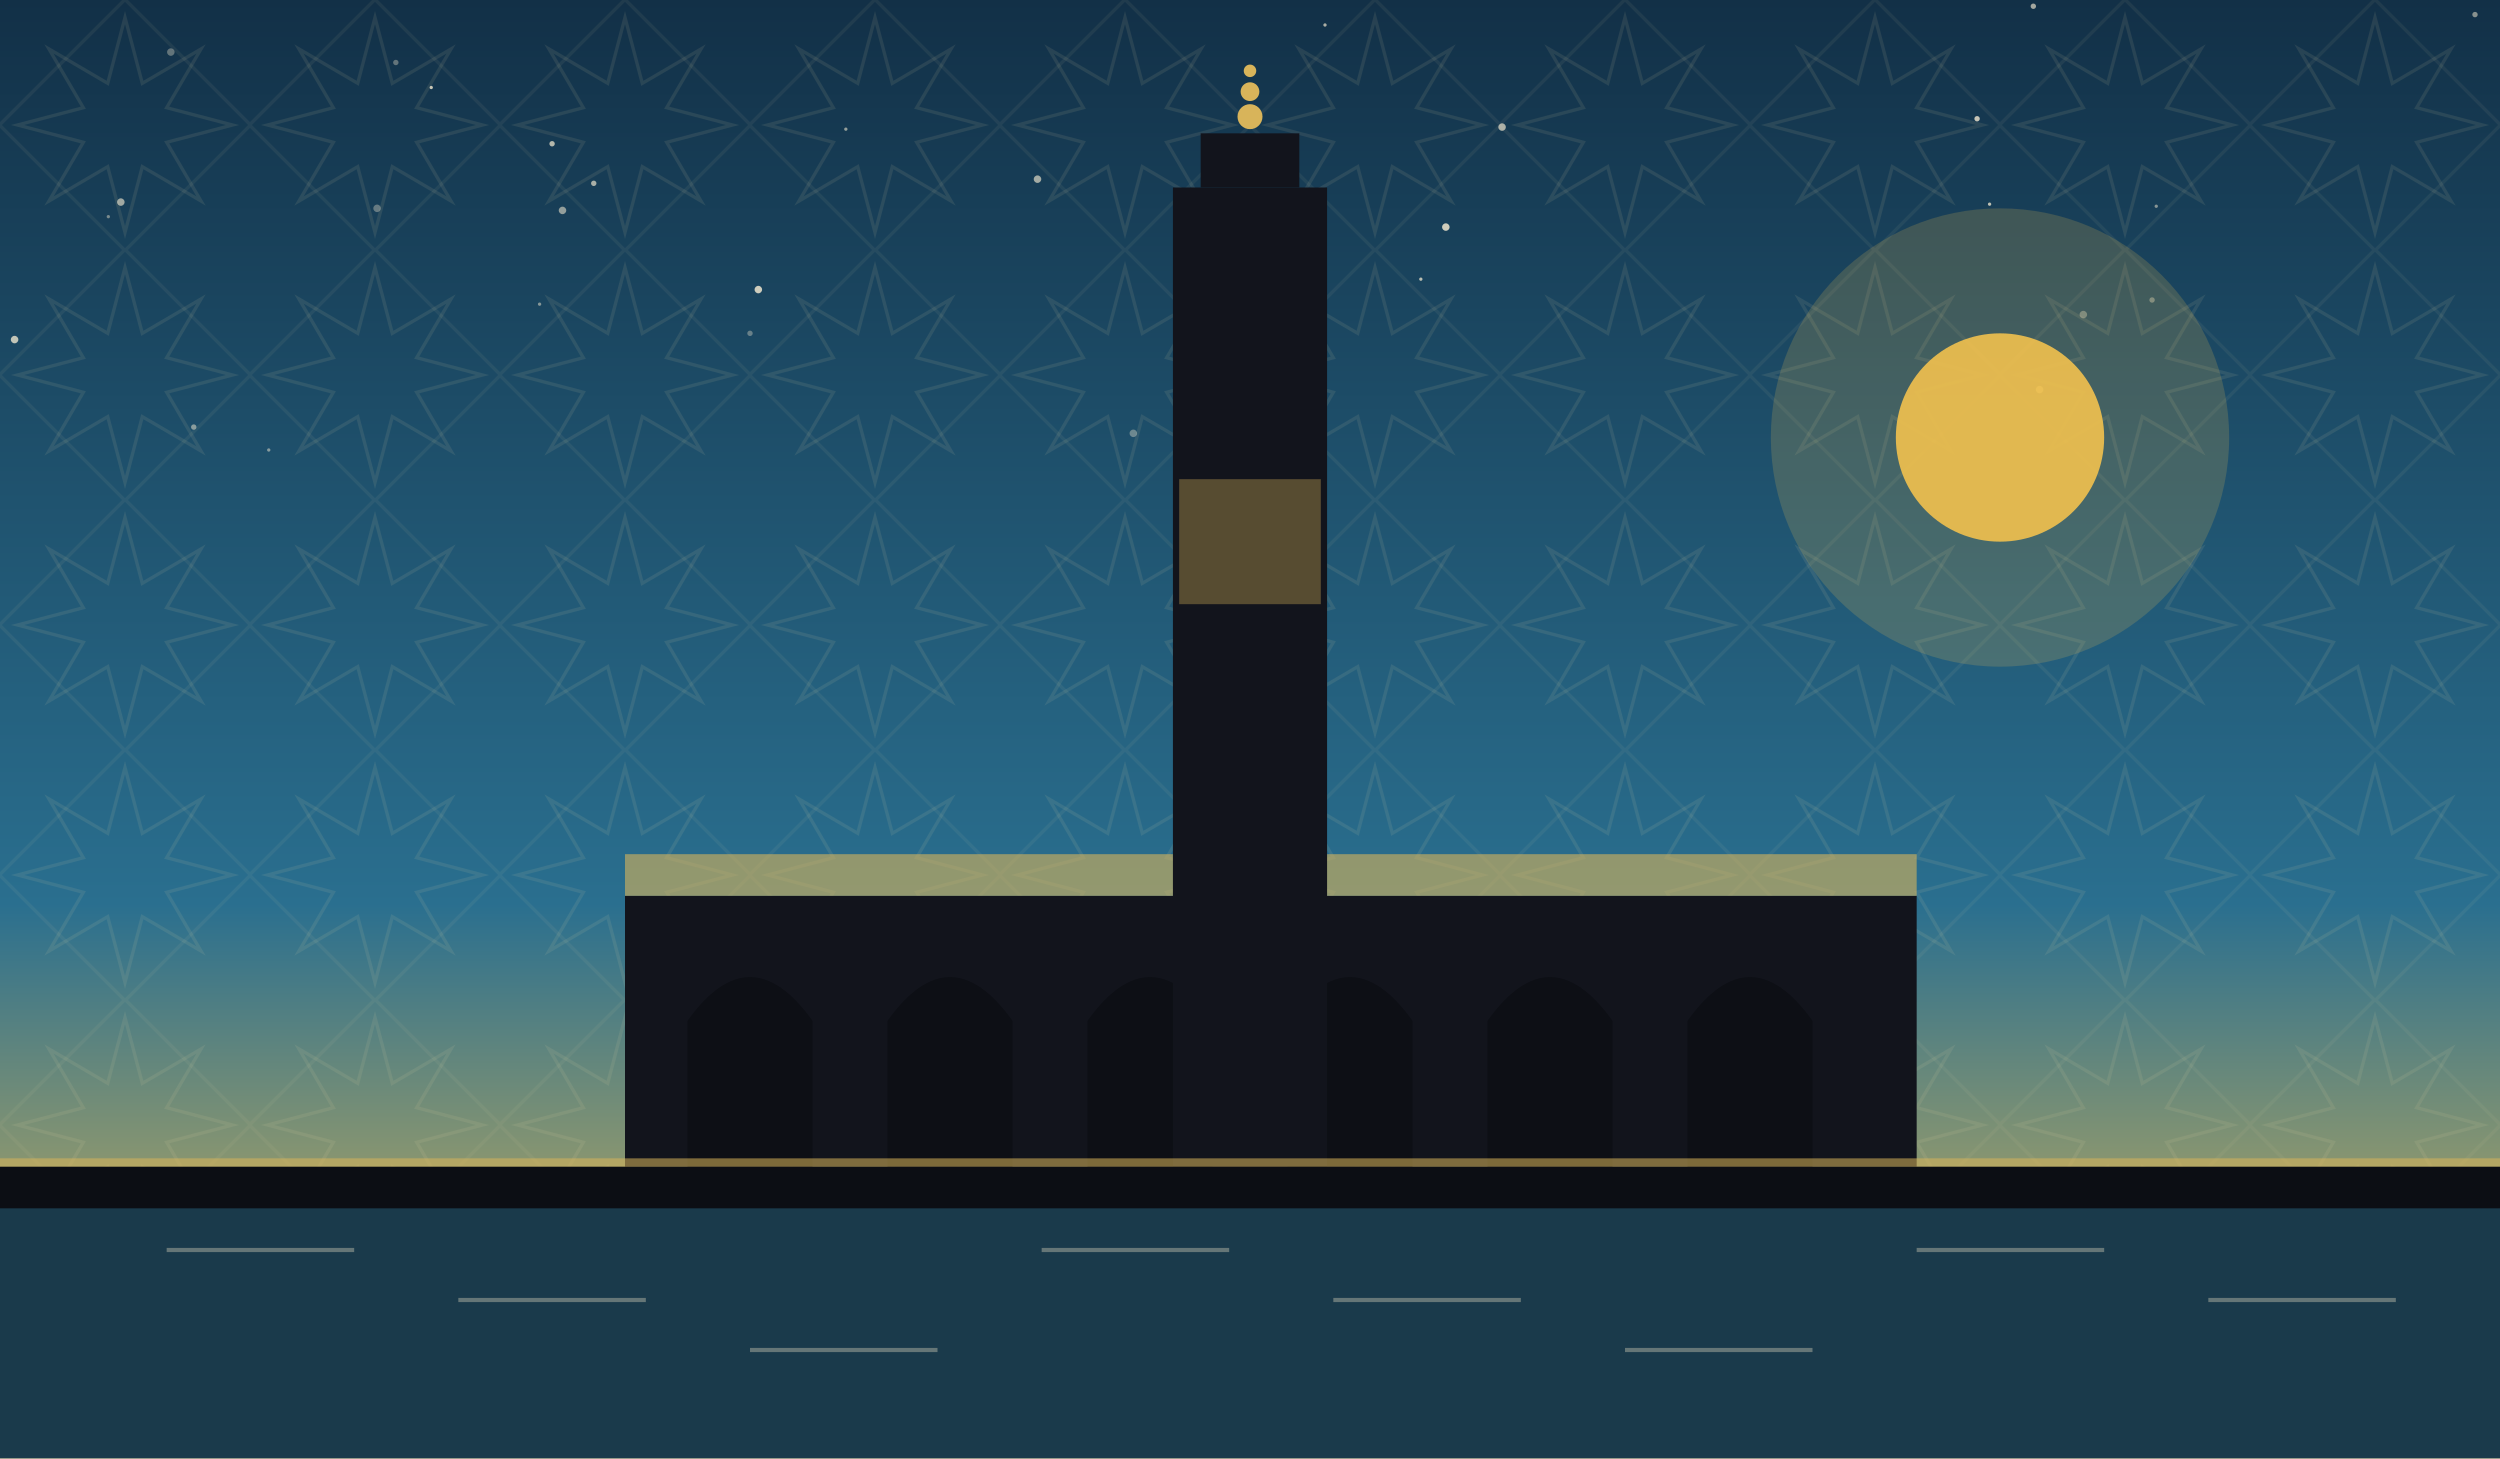
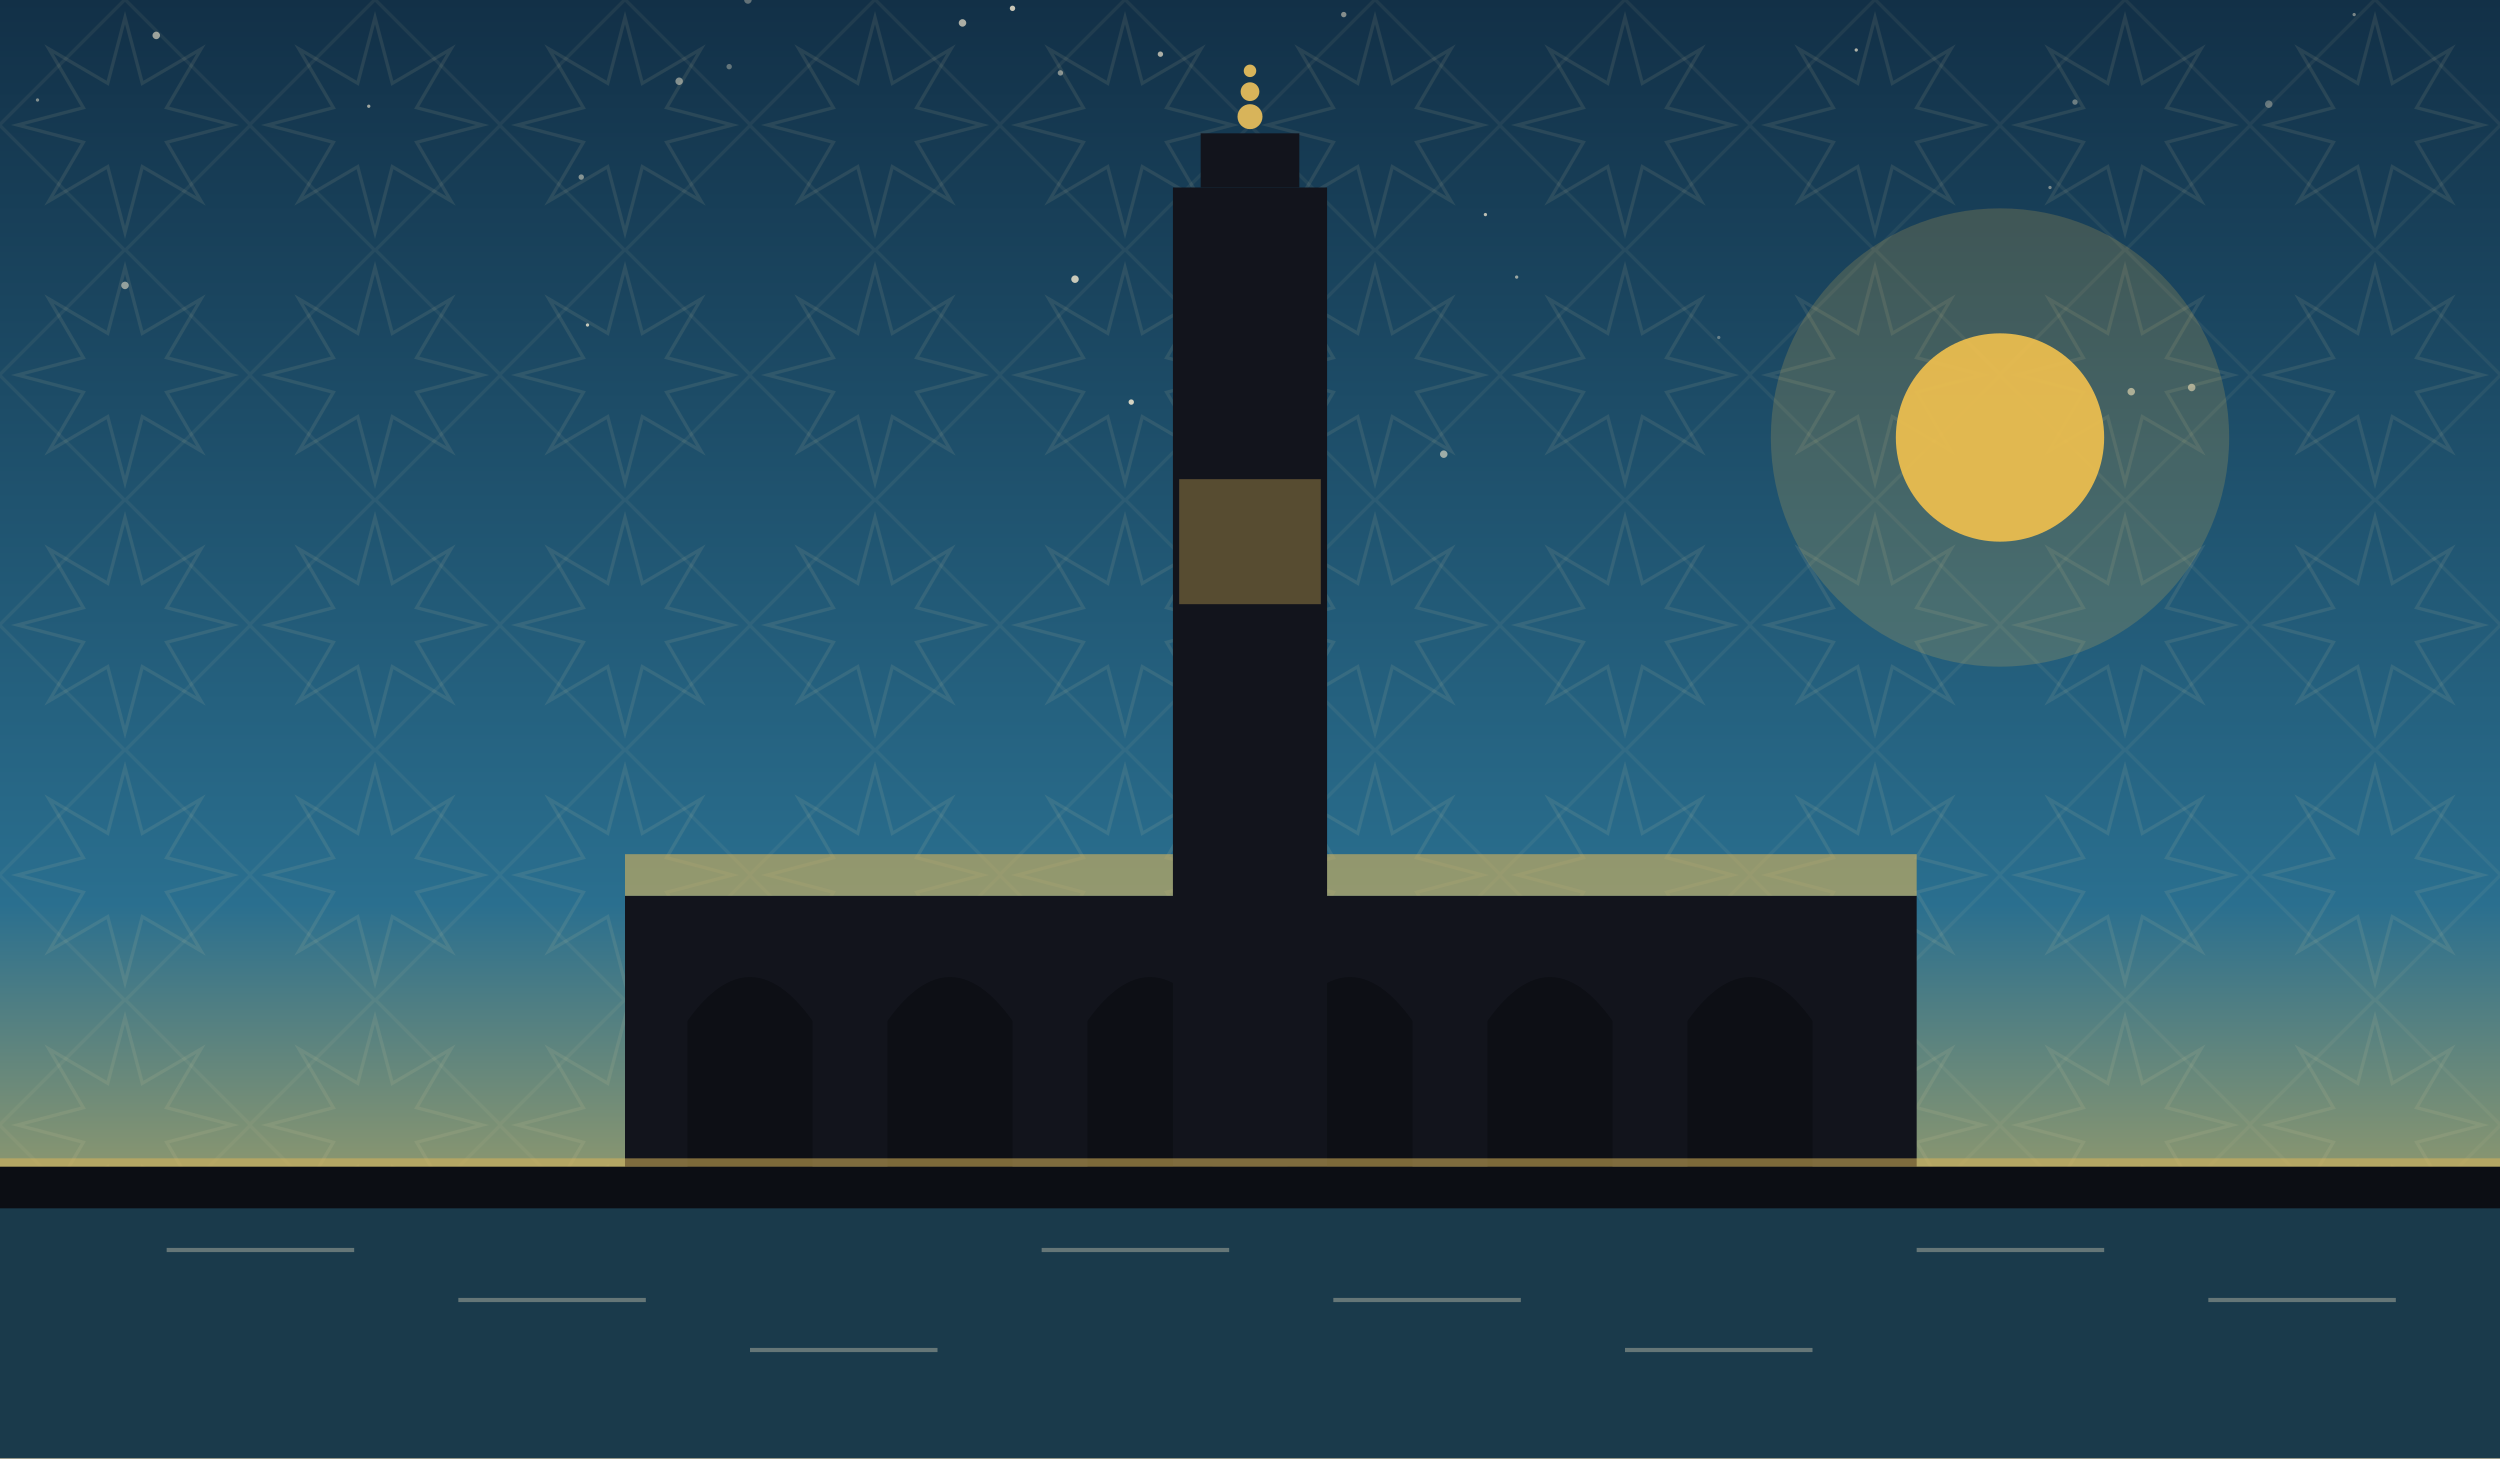
<svg xmlns="http://www.w3.org/2000/svg" viewBox="0 0 1200 700" role="img">
  <defs>
    <linearGradient id="sky" x1="0" y1="0" x2="0" y2="1">
      <stop offset="0" stop-color="#123047" />
      <stop offset="0.62" stop-color="#2a6f8f" />
      <stop offset="1" stop-color="#f2c14e" />
    </linearGradient>
    <pattern id="g1" width="120" height="120" patternUnits="userSpaceOnUse">
      <polygon points="111.6,60.0 80.0,68.3 96.5,96.5 68.3,80.0 60.0,111.6 51.7,80.0 23.5,96.5 40.0,68.3 8.4,60.0 40.0,51.7 23.5,23.5 51.7,40.0 60.0,8.4 68.3,40.0 96.5,23.5 80.0,51.7" fill="none" stroke="#e8d9a8" stroke-width="1.6" opacity="0.1" />
      <rect x="17.4" y="17.4" width="85.2" height="85.2" fill="none" stroke="#e8d9a8" stroke-width="1.6" opacity="0.07" transform="rotate(45 60.0 60.0)" />
    </pattern>
  </defs>
  <rect width="1200" height="700" fill="url(#sky)" />
  <rect width="1200" height="700" fill="url(#g1)" />
-   <circle cx="360" cy="160" r="1.3" fill="#f7ecd2" opacity="0.35" />
-   <circle cx="58" cy="97" r="1.8" fill="#f7ecd2" opacity="0.61" />
-   <circle cx="949" cy="57" r="1.3" fill="#f7ecd2" opacity="0.78" />
-   <circle cx="129" cy="216" r="0.8" fill="#f7ecd2" opacity="0.49" />
-   <circle cx="406" cy="62" r="0.8" fill="#f7ecd2" opacity="0.57" />
-   <circle cx="364" cy="139" r="1.8" fill="#f7ecd2" opacity="0.81" />
-   <circle cx="1035" cy="99" r="0.8" fill="#f7ecd2" opacity="0.50" />
-   <circle cx="955" cy="98" r="0.8" fill="#f7ecd2" opacity="0.75" />
-   <circle cx="52" cy="104" r="0.8" fill="#f7ecd2" opacity="0.43" />
-   <circle cx="270" cy="101" r="1.8" fill="#f7ecd2" opacity="0.55" />
-   <circle cx="721" cy="61" r="1.8" fill="#f7ecd2" opacity="0.66" />
-   <circle cx="181" cy="100" r="1.8" fill="#f7ecd2" opacity="0.35" />
-   <circle cx="498" cy="86" r="1.8" fill="#f7ecd2" opacity="0.63" />
-   <circle cx="976" cy="3" r="1.3" fill="#f7ecd2" opacity="0.63" />
-   <circle cx="7" cy="163" r="1.8" fill="#f7ecd2" opacity="0.76" />
-   <circle cx="207" cy="42" r="0.8" fill="#f7ecd2" opacity="0.79" />
-   <circle cx="544" cy="208" r="1.8" fill="#f7ecd2" opacity="0.37" />
-   <circle cx="82" cy="25" r="1.8" fill="#f7ecd2" opacity="0.35" />
-   <circle cx="93" cy="205" r="1.3" fill="#f7ecd2" opacity="0.50" />
-   <circle cx="1033" cy="144" r="1.3" fill="#f7ecd2" opacity="0.37" />
-   <circle cx="190" cy="30" r="1.3" fill="#f7ecd2" opacity="0.35" />
-   <circle cx="1188" cy="7" r="1.3" fill="#f7ecd2" opacity="0.51" />
-   <circle cx="979" cy="187" r="1.8" fill="#f7ecd2" opacity="0.58" />
-   <circle cx="259" cy="146" r="0.8" fill="#f7ecd2" opacity="0.49" />
-   <circle cx="636" cy="12" r="0.8" fill="#f7ecd2" opacity="0.67" />
-   <circle cx="694" cy="109" r="1.8" fill="#f7ecd2" opacity="0.81" />
-   <circle cx="265" cy="69" r="1.3" fill="#f7ecd2" opacity="0.70" />
-   <circle cx="285" cy="88" r="1.3" fill="#f7ecd2" opacity="0.65" />
-   <circle cx="682" cy="134" r="0.8" fill="#f7ecd2" opacity="0.73" />
-   <circle cx="1000" cy="151" r="1.8" fill="#f7ecd2" opacity="0.35" />
+   <circle cx="713" cy="103" r="0.8" fill="#f7ecd2" opacity="0.74" />
+   <circle cx="627" cy="136" r="1.3" fill="#f7ecd2" opacity="0.57" />
+   <circle cx="486" cy="4" r="1.3" fill="#f7ecd2" opacity="0.79" />
+   <circle cx="1130" cy="7" r="0.8" fill="#f7ecd2" opacity="0.45" />
+   <circle cx="279" cy="85" r="1.3" fill="#f7ecd2" opacity="0.50" />
+   <circle cx="693" cy="218" r="1.8" fill="#f7ecd2" opacity="0.59" />
+   <circle cx="1052" cy="186" r="1.8" fill="#f7ecd2" opacity="0.57" />
+   <circle cx="996" cy="49" r="1.3" fill="#f7ecd2" opacity="0.39" />
+   <circle cx="645" cy="7" r="1.3" fill="#f7ecd2" opacity="0.50" />
+   <circle cx="359" cy="0" r="1.8" fill="#f7ecd2" opacity="0.35" />
+   <circle cx="18" cy="48" r="0.8" fill="#f7ecd2" opacity="0.49" />
+   <circle cx="462" cy="11" r="1.8" fill="#f7ecd2" opacity="0.67" />
+   <circle cx="611" cy="69" r="1.8" fill="#f7ecd2" opacity="0.44" />
+   <circle cx="825" cy="162" r="0.8" fill="#f7ecd2" opacity="0.35" />
+   <circle cx="984" cy="90" r="0.8" fill="#f7ecd2" opacity="0.45" />
+   <circle cx="728" cy="133" r="0.8" fill="#f7ecd2" opacity="0.59" />
+   <circle cx="177" cy="51" r="0.8" fill="#f7ecd2" opacity="0.62" />
+   <circle cx="891" cy="24" r="0.8" fill="#f7ecd2" opacity="0.69" />
+   <circle cx="350" cy="32" r="1.3" fill="#f7ecd2" opacity="0.35" />
+   <circle cx="594" cy="175" r="1.3" fill="#f7ecd2" opacity="0.35" />
+   <circle cx="543" cy="193" r="1.3" fill="#f7ecd2" opacity="0.84" />
+   <circle cx="557" cy="26" r="1.3" fill="#f7ecd2" opacity="0.67" />
+   <circle cx="516" cy="134" r="1.8" fill="#f7ecd2" opacity="0.79" />
+   <circle cx="60" cy="137" r="1.8" fill="#f7ecd2" opacity="0.55" />
+   <circle cx="509" cy="35" r="1.3" fill="#f7ecd2" opacity="0.50" />
+   <circle cx="1023" cy="188" r="1.8" fill="#f7ecd2" opacity="0.59" />
+   <circle cx="282" cy="156" r="0.8" fill="#f7ecd2" opacity="0.77" />
+   <circle cx="326" cy="39" r="1.8" fill="#f7ecd2" opacity="0.49" />
+   <circle cx="75" cy="17" r="1.8" fill="#f7ecd2" opacity="0.60" />
+   <circle cx="1089" cy="50" r="1.8" fill="#f7ecd2" opacity="0.35" />
  <circle cx="960" cy="210" r="110" fill="#f2c14e" opacity="0.18" />
  <circle cx="960" cy="210" r="50" fill="#f2c14e" opacity="0.9" />
  <rect x="300" y="430" width="620" height="130" fill="#12141c" />
  <path d="M 330 560 L 330 490 Q 360 448 390 490 L 390 560 Z" fill="#0c0e14" opacity="0.9" />
  <path d="M 426 560 L 426 490 Q 456 448 486 490 L 486 560 Z" fill="#0c0e14" opacity="0.9" />
  <path d="M 522 560 L 522 490 Q 552 448 582 490 L 582 560 Z" fill="#0c0e14" opacity="0.9" />
  <path d="M 618 560 L 618 490 Q 648 448 678 490 L 678 560 Z" fill="#0c0e14" opacity="0.9" />
  <path d="M 714 560 L 714 490 Q 744 448 774 490 L 774 560 Z" fill="#0c0e14" opacity="0.9" />
  <path d="M 810 560 L 810 490 Q 840 448 870 490 L 870 560 Z" fill="#0c0e14" opacity="0.9" />
  <path d="M 300 430 L 920 430 L 920 410 L 300 410 Z" fill="#d8b45a" opacity="0.6" />
  <rect x="563.0" y="90" width="74" height="470" fill="#12141c" />
  <rect x="576.32" y="64" width="47.36" height="26" fill="#12141c" />
  <circle cx="600" cy="56" r="6" fill="#d8b45a" />
  <circle cx="600" cy="44" r="4.5" fill="#d8b45a" />
  <circle cx="600" cy="34" r="3" fill="#d8b45a" />
  <rect x="566" y="230" width="68" height="60" fill="#d8b45a" opacity="0.35" />
  <rect x="0" y="560" width="1200" height="60" fill="#0c0e14" opacity="0.6" />
  <rect x="0" y="560" width="1200" height="140" fill="#0c0e14" />
  <rect x="0" y="580" width="1200" height="120" fill="#2a6f8f" opacity="0.45" />
  <g opacity="0.35">
    <line x1="80" y1="600" x2="170" y2="600" stroke="#f2e6c8" stroke-width="2" />
    <line x1="220" y1="624" x2="310" y2="624" stroke="#f2e6c8" stroke-width="2" />
    <line x1="360" y1="648" x2="450" y2="648" stroke="#f2e6c8" stroke-width="2" />
    <line x1="500" y1="600" x2="590" y2="600" stroke="#f2e6c8" stroke-width="2" />
    <line x1="640" y1="624" x2="730" y2="624" stroke="#f2e6c8" stroke-width="2" />
    <line x1="780" y1="648" x2="870" y2="648" stroke="#f2e6c8" stroke-width="2" />
    <line x1="920" y1="600" x2="1010" y2="600" stroke="#f2e6c8" stroke-width="2" />
    <line x1="1060" y1="624" x2="1150" y2="624" stroke="#f2e6c8" stroke-width="2" />
  </g>
  <rect x="0" y="556" width="1200" height="4" fill="#d8b45a" opacity="0.55" />
</svg>
